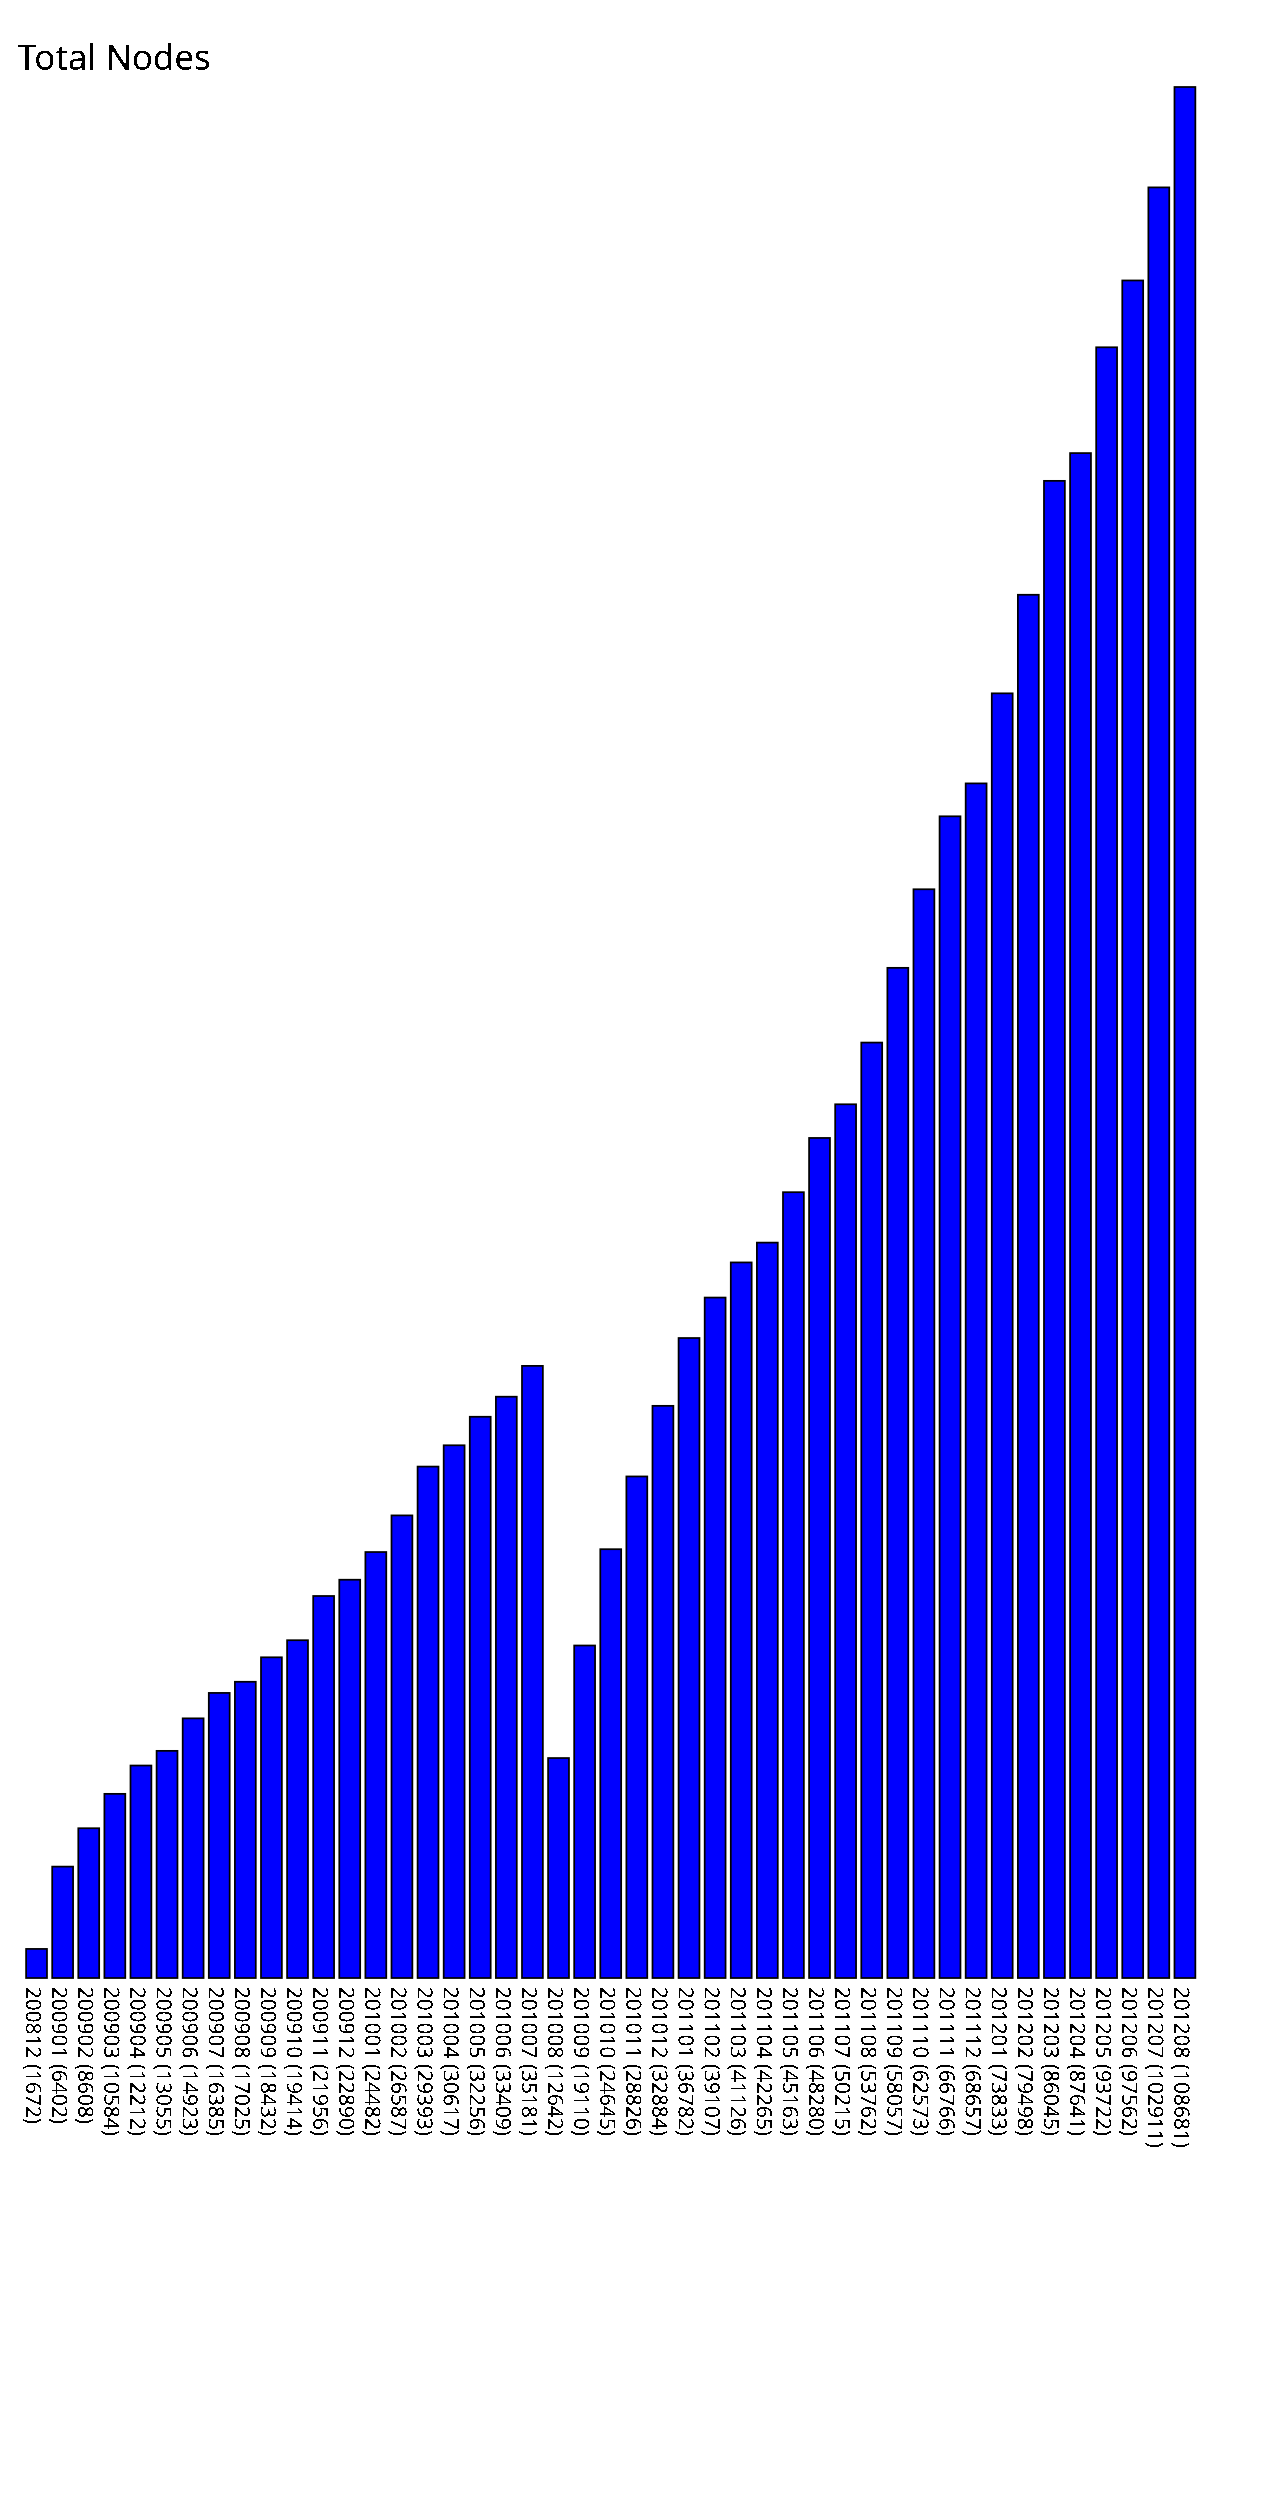
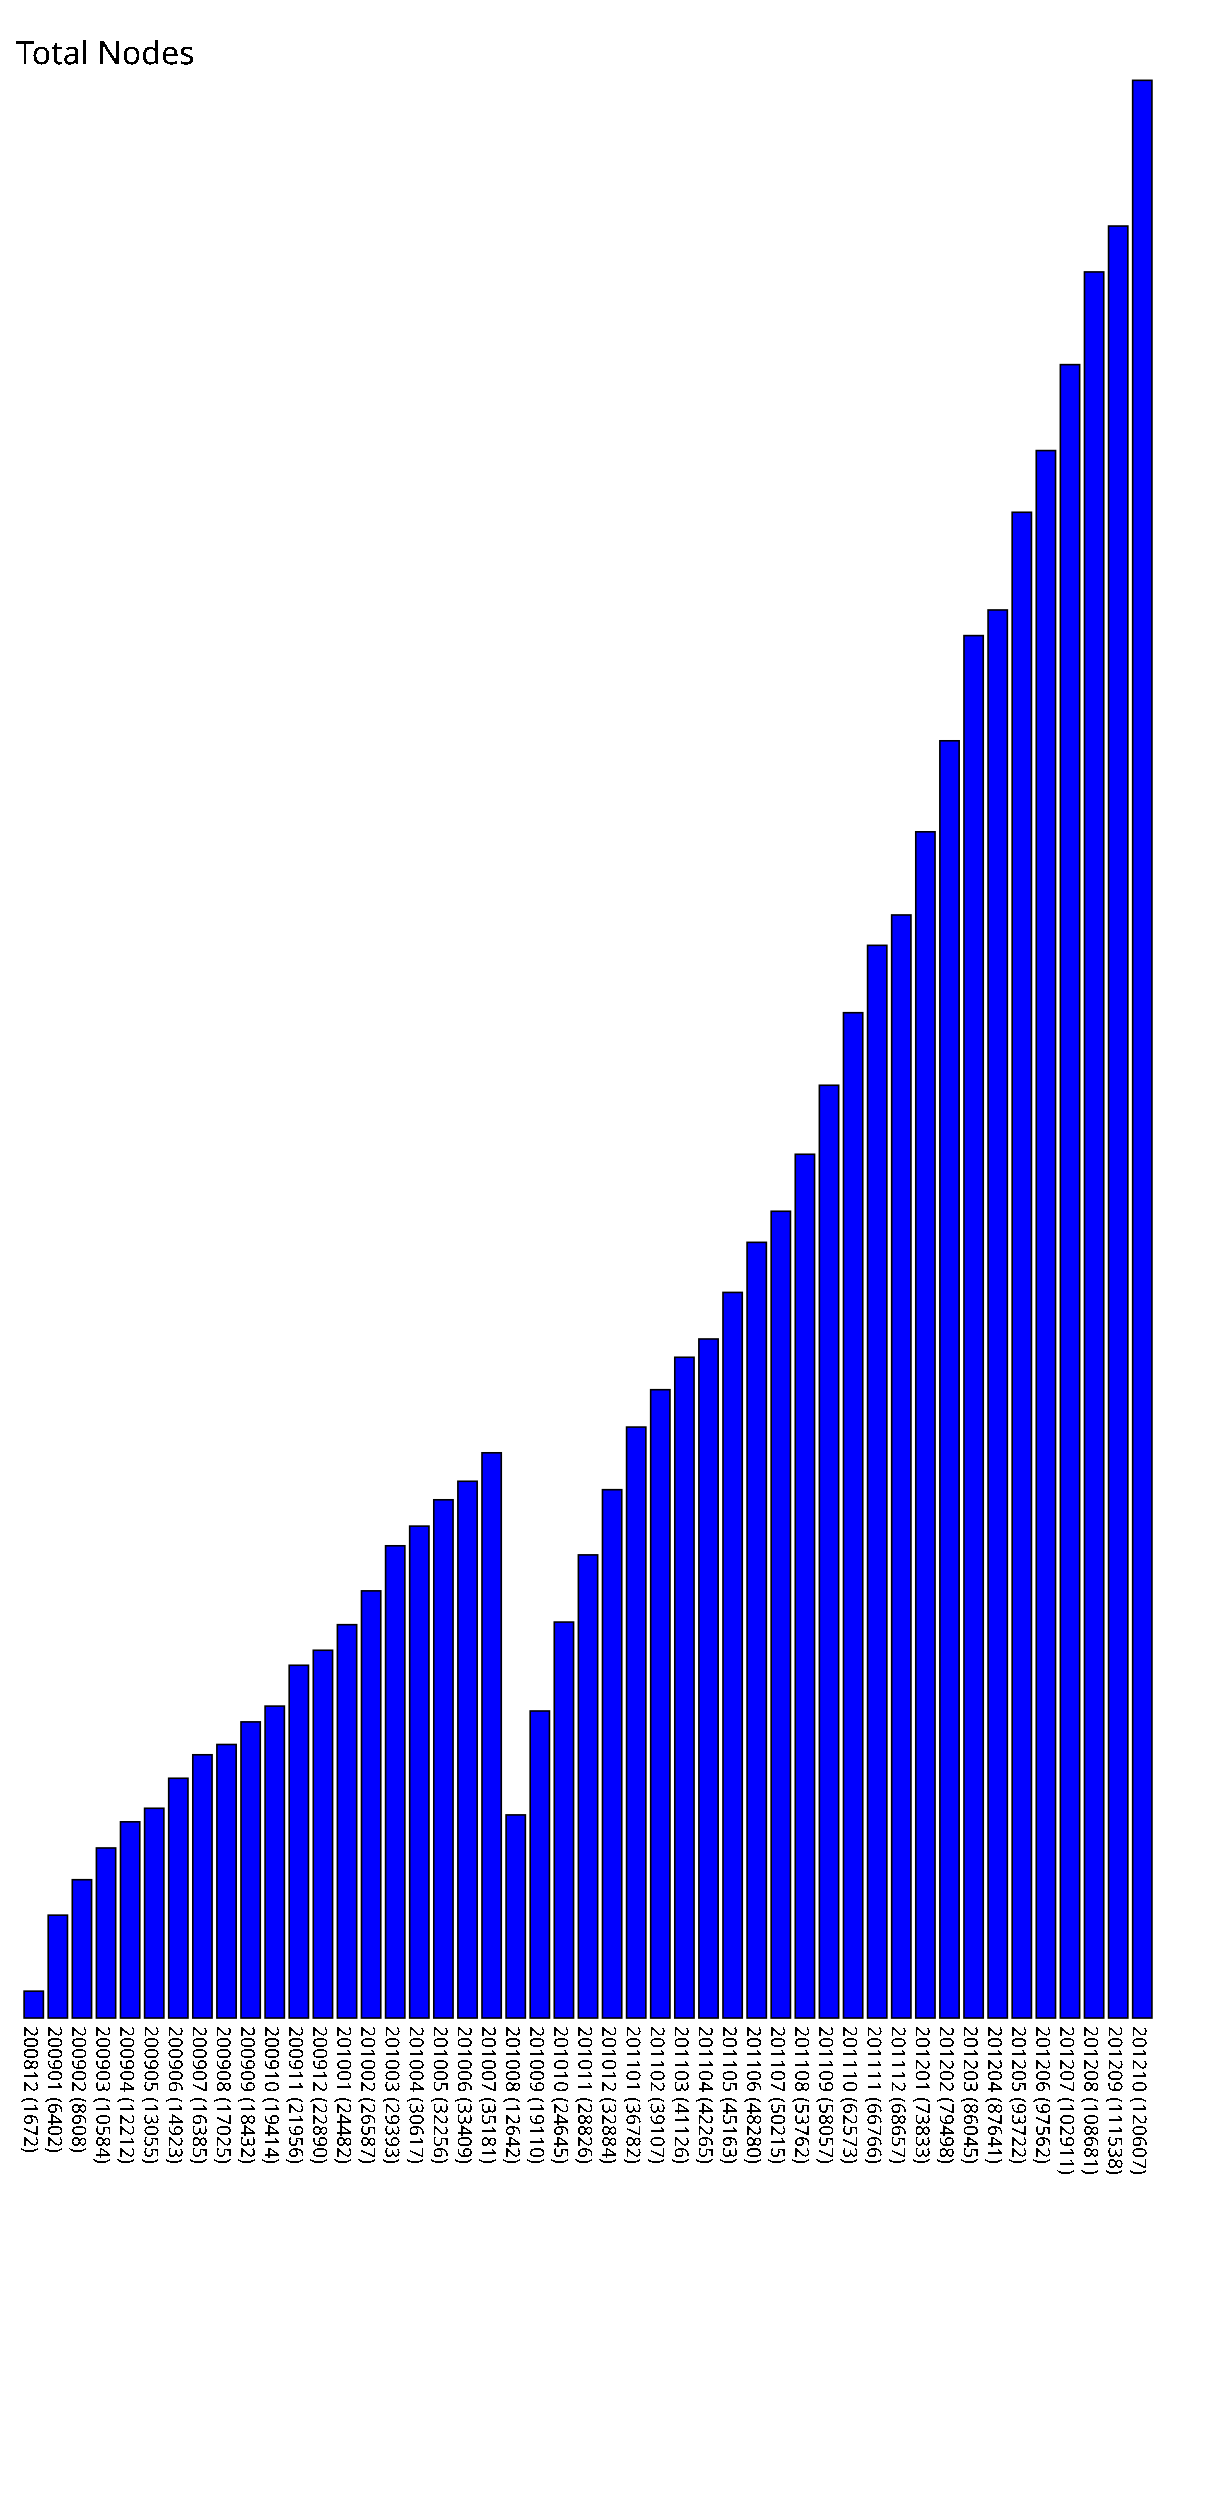
- <svg xmlns="http://www.w3.org/2000/svg" version="1.1" preserveAspectRatio="xMidYMid meet" viewBox="0 0 725 1436.81">
-   <rect fill="blue" height="16.72" stroke="black" width="12" x="15" y="1120.09" />
-   <text x="15" y="1141.81" font-family="Tahoma" font-size="12" transform="rotate(90 15,1141.81)" text-rendering="optimizeSpeed" fill="#000000;">200812 (1672)</text>
-   <rect fill="blue" height="64.02" stroke="black" width="12" x="30" y="1072.79" />
-   <text x="30" y="1141.81" font-family="Tahoma" font-size="12" transform="rotate(90 30,1141.81)" text-rendering="optimizeSpeed" fill="#000000;">200901 (6402)</text>
-   <rect fill="blue" height="86.08" stroke="black" width="12" x="45" y="1050.73" />
-   <text x="45" y="1141.81" font-family="Tahoma" font-size="12" transform="rotate(90 45,1141.81)" text-rendering="optimizeSpeed" fill="#000000;">200902 (8608)</text>
-   <rect fill="blue" height="105.84" stroke="black" width="12" x="60" y="1030.97" />
-   <text x="60" y="1141.81" font-family="Tahoma" font-size="12" transform="rotate(90 60,1141.81)" text-rendering="optimizeSpeed" fill="#000000;">200903 (10584)</text>
-   <rect fill="blue" height="122.12" stroke="black" width="12" x="75" y="1014.69" />
-   <text x="75" y="1141.81" font-family="Tahoma" font-size="12" transform="rotate(90 75,1141.81)" text-rendering="optimizeSpeed" fill="#000000;">200904 (12212)</text>
-   <rect fill="blue" height="130.55" stroke="black" width="12" x="90" y="1006.26" />
-   <text x="90" y="1141.81" font-family="Tahoma" font-size="12" transform="rotate(90 90,1141.81)" text-rendering="optimizeSpeed" fill="#000000;">200905 (13055)</text>
-   <rect fill="blue" height="149.23" stroke="black" width="12" x="105" y="987.58" />
-   <text x="105" y="1141.81" font-family="Tahoma" font-size="12" transform="rotate(90 105,1141.81)" text-rendering="optimizeSpeed" fill="#000000;">200906 (14923)</text>
-   <rect fill="blue" height="163.85" stroke="black" width="12" x="120" y="972.96" />
-   <text x="120" y="1141.81" font-family="Tahoma" font-size="12" transform="rotate(90 120,1141.81)" text-rendering="optimizeSpeed" fill="#000000;">200907 (16385)</text>
-   <rect fill="blue" height="170.25" stroke="black" width="12" x="135" y="966.56" />
-   <text x="135" y="1141.81" font-family="Tahoma" font-size="12" transform="rotate(90 135,1141.81)" text-rendering="optimizeSpeed" fill="#000000;">200908 (17025)</text>
-   <rect fill="blue" height="184.32" stroke="black" width="12" x="150" y="952.49" />
-   <text x="150" y="1141.81" font-family="Tahoma" font-size="12" transform="rotate(90 150,1141.81)" text-rendering="optimizeSpeed" fill="#000000;">200909 (18432)</text>
-   <rect fill="blue" height="194.14" stroke="black" width="12" x="165" y="942.67" />
-   <text x="165" y="1141.81" font-family="Tahoma" font-size="12" transform="rotate(90 165,1141.81)" text-rendering="optimizeSpeed" fill="#000000;">200910 (19414)</text>
-   <rect fill="blue" height="219.56" stroke="black" width="12" x="180" y="917.25" />
-   <text x="180" y="1141.81" font-family="Tahoma" font-size="12" transform="rotate(90 180,1141.81)" text-rendering="optimizeSpeed" fill="#000000;">200911 (21956)</text>
-   <rect fill="blue" height="228.9" stroke="black" width="12" x="195" y="907.91" />
-   <text x="195" y="1141.81" font-family="Tahoma" font-size="12" transform="rotate(90 195,1141.81)" text-rendering="optimizeSpeed" fill="#000000;">200912 (22890)</text>
-   <rect fill="blue" height="244.82" stroke="black" width="12" x="210" y="891.99" />
-   <text x="210" y="1141.81" font-family="Tahoma" font-size="12" transform="rotate(90 210,1141.81)" text-rendering="optimizeSpeed" fill="#000000;">201001 (24482)</text>
-   <rect fill="blue" height="265.87" stroke="black" width="12" x="225" y="870.94" />
-   <text x="225" y="1141.81" font-family="Tahoma" font-size="12" transform="rotate(90 225,1141.81)" text-rendering="optimizeSpeed" fill="#000000;">201002 (26587)</text>
-   <rect fill="blue" height="293.93" stroke="black" width="12" x="240" y="842.88" />
-   <text x="240" y="1141.81" font-family="Tahoma" font-size="12" transform="rotate(90 240,1141.81)" text-rendering="optimizeSpeed" fill="#000000;">201003 (29393)</text>
-   <rect fill="blue" height="306.17" stroke="black" width="12" x="255" y="830.64" />
-   <text x="255" y="1141.81" font-family="Tahoma" font-size="12" transform="rotate(90 255,1141.81)" text-rendering="optimizeSpeed" fill="#000000;">201004 (30617)</text>
-   <rect fill="blue" height="322.56" stroke="black" width="12" x="270" y="814.25" />
-   <text x="270" y="1141.81" font-family="Tahoma" font-size="12" transform="rotate(90 270,1141.81)" text-rendering="optimizeSpeed" fill="#000000;">201005 (32256)</text>
-   <rect fill="blue" height="334.09" stroke="black" width="12" x="285" y="802.72" />
-   <text x="285" y="1141.81" font-family="Tahoma" font-size="12" transform="rotate(90 285,1141.81)" text-rendering="optimizeSpeed" fill="#000000;">201006 (33409)</text>
-   <rect fill="blue" height="351.81" stroke="black" width="12" x="300" y="785.00" />
-   <text x="300" y="1141.81" font-family="Tahoma" font-size="12" transform="rotate(90 300,1141.81)" text-rendering="optimizeSpeed" fill="#000000;">201007 (35181)</text>
-   <rect fill="blue" height="126.42" stroke="black" width="12" x="315" y="1010.39" />
-   <text x="315" y="1141.81" font-family="Tahoma" font-size="12" transform="rotate(90 315,1141.81)" text-rendering="optimizeSpeed" fill="#000000;">201008 (12642)</text>
-   <rect fill="blue" height="191.1" stroke="black" width="12" x="330" y="945.71" />
-   <text x="330" y="1141.81" font-family="Tahoma" font-size="12" transform="rotate(90 330,1141.81)" text-rendering="optimizeSpeed" fill="#000000;">201009 (19110)</text>
-   <rect fill="blue" height="246.45" stroke="black" width="12" x="345" y="890.36" />
-   <text x="345" y="1141.81" font-family="Tahoma" font-size="12" transform="rotate(90 345,1141.81)" text-rendering="optimizeSpeed" fill="#000000;">201010 (24645)</text>
-   <rect fill="blue" height="288.26" stroke="black" width="12" x="360" y="848.55" />
-   <text x="360" y="1141.81" font-family="Tahoma" font-size="12" transform="rotate(90 360,1141.81)" text-rendering="optimizeSpeed" fill="#000000;">201011 (28826)</text>
-   <rect fill="blue" height="328.84" stroke="black" width="12" x="375" y="807.97" />
-   <text x="375" y="1141.81" font-family="Tahoma" font-size="12" transform="rotate(90 375,1141.81)" text-rendering="optimizeSpeed" fill="#000000;">201012 (32884)</text>
-   <rect fill="blue" height="367.82" stroke="black" width="12" x="390" y="768.99" />
-   <text x="390" y="1141.81" font-family="Tahoma" font-size="12" transform="rotate(90 390,1141.81)" text-rendering="optimizeSpeed" fill="#000000;">201101 (36782)</text>
-   <rect fill="blue" height="391.07" stroke="black" width="12" x="405" y="745.74" />
-   <text x="405" y="1141.81" font-family="Tahoma" font-size="12" transform="rotate(90 405,1141.81)" text-rendering="optimizeSpeed" fill="#000000;">201102 (39107)</text>
-   <rect fill="blue" height="411.26" stroke="black" width="12" x="420" y="725.55" />
-   <text x="420" y="1141.81" font-family="Tahoma" font-size="12" transform="rotate(90 420,1141.81)" text-rendering="optimizeSpeed" fill="#000000;">201103 (41126)</text>
-   <rect fill="blue" height="422.65" stroke="black" width="12" x="435" y="714.16" />
-   <text x="435" y="1141.81" font-family="Tahoma" font-size="12" transform="rotate(90 435,1141.81)" text-rendering="optimizeSpeed" fill="#000000;">201104 (42265)</text>
-   <rect fill="blue" height="451.63" stroke="black" width="12" x="450" y="685.18" />
-   <text x="450" y="1141.81" font-family="Tahoma" font-size="12" transform="rotate(90 450,1141.81)" text-rendering="optimizeSpeed" fill="#000000;">201105 (45163)</text>
-   <rect fill="blue" height="482.8" stroke="black" width="12" x="465" y="654.01" />
-   <text x="465" y="1141.81" font-family="Tahoma" font-size="12" transform="rotate(90 465,1141.81)" text-rendering="optimizeSpeed" fill="#000000;">201106 (48280)</text>
-   <rect fill="blue" height="502.15" stroke="black" width="12" x="480" y="634.66" />
-   <text x="480" y="1141.81" font-family="Tahoma" font-size="12" transform="rotate(90 480,1141.81)" text-rendering="optimizeSpeed" fill="#000000;">201107 (50215)</text>
-   <rect fill="blue" height="537.62" stroke="black" width="12" x="495" y="599.19" />
-   <text x="495" y="1141.81" font-family="Tahoma" font-size="12" transform="rotate(90 495,1141.81)" text-rendering="optimizeSpeed" fill="#000000;">201108 (53762)</text>
-   <rect fill="blue" height="580.57" stroke="black" width="12" x="510" y="556.24" />
-   <text x="510" y="1141.81" font-family="Tahoma" font-size="12" transform="rotate(90 510,1141.81)" text-rendering="optimizeSpeed" fill="#000000;">201109 (58057)</text>
-   <rect fill="blue" height="625.73" stroke="black" width="12" x="525" y="511.08" />
-   <text x="525" y="1141.81" font-family="Tahoma" font-size="12" transform="rotate(90 525,1141.81)" text-rendering="optimizeSpeed" fill="#000000;">201110 (62573)</text>
-   <rect fill="blue" height="667.66" stroke="black" width="12" x="540" y="469.15" />
-   <text x="540" y="1141.81" font-family="Tahoma" font-size="12" transform="rotate(90 540,1141.81)" text-rendering="optimizeSpeed" fill="#000000;">201111 (66766)</text>
-   <rect fill="blue" height="686.57" stroke="black" width="12" x="555" y="450.24" />
-   <text x="555" y="1141.81" font-family="Tahoma" font-size="12" transform="rotate(90 555,1141.81)" text-rendering="optimizeSpeed" fill="#000000;">201112 (68657)</text>
-   <rect fill="blue" height="738.33" stroke="black" width="12" x="570" y="398.48" />
-   <text x="570" y="1141.81" font-family="Tahoma" font-size="12" transform="rotate(90 570,1141.81)" text-rendering="optimizeSpeed" fill="#000000;">201201 (73833)</text>
-   <rect fill="blue" height="794.98" stroke="black" width="12" x="585" y="341.83" />
-   <text x="585" y="1141.81" font-family="Tahoma" font-size="12" transform="rotate(90 585,1141.81)" text-rendering="optimizeSpeed" fill="#000000;">201202 (79498)</text>
-   <rect fill="blue" height="860.45" stroke="black" width="12" x="600" y="276.36" />
-   <text x="600" y="1141.81" font-family="Tahoma" font-size="12" transform="rotate(90 600,1141.81)" text-rendering="optimizeSpeed" fill="#000000;">201203 (86045)</text>
-   <rect fill="blue" height="876.41" stroke="black" width="12" x="615" y="260.40" />
-   <text x="615" y="1141.81" font-family="Tahoma" font-size="12" transform="rotate(90 615,1141.81)" text-rendering="optimizeSpeed" fill="#000000;">201204 (87641)</text>
-   <rect fill="blue" height="937.22" stroke="black" width="12" x="630" y="199.59" />
-   <text x="630" y="1141.81" font-family="Tahoma" font-size="12" transform="rotate(90 630,1141.81)" text-rendering="optimizeSpeed" fill="#000000;">201205 (93722)</text>
-   <rect fill="blue" height="975.62" stroke="black" width="12" x="645" y="161.19" />
-   <text x="645" y="1141.81" font-family="Tahoma" font-size="12" transform="rotate(90 645,1141.81)" text-rendering="optimizeSpeed" fill="#000000;">201206 (97562)</text>
-   <rect fill="blue" height="1029.11" stroke="black" width="12" x="660" y="107.70" />
-   <text x="660" y="1141.81" font-family="Tahoma" font-size="12" transform="rotate(90 660,1141.81)" text-rendering="optimizeSpeed" fill="#000000;">201207 (102911)</text>
-   <rect fill="blue" height="1086.81" stroke="black" width="12" x="675" y="50.00" />
-   <text x="675" y="1141.81" font-family="Tahoma" font-size="12" transform="rotate(90 675,1141.81)" text-rendering="optimizeSpeed" fill="#000000;">201208 (108681)</text>
+ <svg xmlns="http://www.w3.org/2000/svg" version="1.1" preserveAspectRatio="xMidYMid meet" viewBox="0 0 755 1556.07">
+   <rect fill="blue" height="16.72" stroke="black" width="12" x="15" y="1239.35" />
+   <text x="15" y="1261.07" font-family="Tahoma" font-size="12" transform="rotate(90 15,1261.07)" text-rendering="optimizeSpeed" fill="#000000;">200812 (1672)</text>
+   <rect fill="blue" height="64.02" stroke="black" width="12" x="30" y="1192.05" />
+   <text x="30" y="1261.07" font-family="Tahoma" font-size="12" transform="rotate(90 30,1261.07)" text-rendering="optimizeSpeed" fill="#000000;">200901 (6402)</text>
+   <rect fill="blue" height="86.08" stroke="black" width="12" x="45" y="1169.99" />
+   <text x="45" y="1261.07" font-family="Tahoma" font-size="12" transform="rotate(90 45,1261.07)" text-rendering="optimizeSpeed" fill="#000000;">200902 (8608)</text>
+   <rect fill="blue" height="105.84" stroke="black" width="12" x="60" y="1150.23" />
+   <text x="60" y="1261.07" font-family="Tahoma" font-size="12" transform="rotate(90 60,1261.07)" text-rendering="optimizeSpeed" fill="#000000;">200903 (10584)</text>
+   <rect fill="blue" height="122.12" stroke="black" width="12" x="75" y="1133.95" />
+   <text x="75" y="1261.07" font-family="Tahoma" font-size="12" transform="rotate(90 75,1261.07)" text-rendering="optimizeSpeed" fill="#000000;">200904 (12212)</text>
+   <rect fill="blue" height="130.55" stroke="black" width="12" x="90" y="1125.52" />
+   <text x="90" y="1261.07" font-family="Tahoma" font-size="12" transform="rotate(90 90,1261.07)" text-rendering="optimizeSpeed" fill="#000000;">200905 (13055)</text>
+   <rect fill="blue" height="149.23" stroke="black" width="12" x="105" y="1106.84" />
+   <text x="105" y="1261.07" font-family="Tahoma" font-size="12" transform="rotate(90 105,1261.07)" text-rendering="optimizeSpeed" fill="#000000;">200906 (14923)</text>
+   <rect fill="blue" height="163.85" stroke="black" width="12" x="120" y="1092.22" />
+   <text x="120" y="1261.07" font-family="Tahoma" font-size="12" transform="rotate(90 120,1261.07)" text-rendering="optimizeSpeed" fill="#000000;">200907 (16385)</text>
+   <rect fill="blue" height="170.25" stroke="black" width="12" x="135" y="1085.82" />
+   <text x="135" y="1261.07" font-family="Tahoma" font-size="12" transform="rotate(90 135,1261.07)" text-rendering="optimizeSpeed" fill="#000000;">200908 (17025)</text>
+   <rect fill="blue" height="184.32" stroke="black" width="12" x="150" y="1071.75" />
+   <text x="150" y="1261.07" font-family="Tahoma" font-size="12" transform="rotate(90 150,1261.07)" text-rendering="optimizeSpeed" fill="#000000;">200909 (18432)</text>
+   <rect fill="blue" height="194.14" stroke="black" width="12" x="165" y="1061.93" />
+   <text x="165" y="1261.07" font-family="Tahoma" font-size="12" transform="rotate(90 165,1261.07)" text-rendering="optimizeSpeed" fill="#000000;">200910 (19414)</text>
+   <rect fill="blue" height="219.56" stroke="black" width="12" x="180" y="1036.51" />
+   <text x="180" y="1261.07" font-family="Tahoma" font-size="12" transform="rotate(90 180,1261.07)" text-rendering="optimizeSpeed" fill="#000000;">200911 (21956)</text>
+   <rect fill="blue" height="228.9" stroke="black" width="12" x="195" y="1027.17" />
+   <text x="195" y="1261.07" font-family="Tahoma" font-size="12" transform="rotate(90 195,1261.07)" text-rendering="optimizeSpeed" fill="#000000;">200912 (22890)</text>
+   <rect fill="blue" height="244.82" stroke="black" width="12" x="210" y="1011.25" />
+   <text x="210" y="1261.07" font-family="Tahoma" font-size="12" transform="rotate(90 210,1261.07)" text-rendering="optimizeSpeed" fill="#000000;">201001 (24482)</text>
+   <rect fill="blue" height="265.87" stroke="black" width="12" x="225" y="990.20" />
+   <text x="225" y="1261.07" font-family="Tahoma" font-size="12" transform="rotate(90 225,1261.07)" text-rendering="optimizeSpeed" fill="#000000;">201002 (26587)</text>
+   <rect fill="blue" height="293.93" stroke="black" width="12" x="240" y="962.14" />
+   <text x="240" y="1261.07" font-family="Tahoma" font-size="12" transform="rotate(90 240,1261.07)" text-rendering="optimizeSpeed" fill="#000000;">201003 (29393)</text>
+   <rect fill="blue" height="306.17" stroke="black" width="12" x="255" y="949.90" />
+   <text x="255" y="1261.07" font-family="Tahoma" font-size="12" transform="rotate(90 255,1261.07)" text-rendering="optimizeSpeed" fill="#000000;">201004 (30617)</text>
+   <rect fill="blue" height="322.56" stroke="black" width="12" x="270" y="933.51" />
+   <text x="270" y="1261.07" font-family="Tahoma" font-size="12" transform="rotate(90 270,1261.07)" text-rendering="optimizeSpeed" fill="#000000;">201005 (32256)</text>
+   <rect fill="blue" height="334.09" stroke="black" width="12" x="285" y="921.98" />
+   <text x="285" y="1261.07" font-family="Tahoma" font-size="12" transform="rotate(90 285,1261.07)" text-rendering="optimizeSpeed" fill="#000000;">201006 (33409)</text>
+   <rect fill="blue" height="351.81" stroke="black" width="12" x="300" y="904.26" />
+   <text x="300" y="1261.07" font-family="Tahoma" font-size="12" transform="rotate(90 300,1261.07)" text-rendering="optimizeSpeed" fill="#000000;">201007 (35181)</text>
+   <rect fill="blue" height="126.42" stroke="black" width="12" x="315" y="1129.65" />
+   <text x="315" y="1261.07" font-family="Tahoma" font-size="12" transform="rotate(90 315,1261.07)" text-rendering="optimizeSpeed" fill="#000000;">201008 (12642)</text>
+   <rect fill="blue" height="191.1" stroke="black" width="12" x="330" y="1064.97" />
+   <text x="330" y="1261.07" font-family="Tahoma" font-size="12" transform="rotate(90 330,1261.07)" text-rendering="optimizeSpeed" fill="#000000;">201009 (19110)</text>
+   <rect fill="blue" height="246.45" stroke="black" width="12" x="345" y="1009.62" />
+   <text x="345" y="1261.07" font-family="Tahoma" font-size="12" transform="rotate(90 345,1261.07)" text-rendering="optimizeSpeed" fill="#000000;">201010 (24645)</text>
+   <rect fill="blue" height="288.26" stroke="black" width="12" x="360" y="967.81" />
+   <text x="360" y="1261.07" font-family="Tahoma" font-size="12" transform="rotate(90 360,1261.07)" text-rendering="optimizeSpeed" fill="#000000;">201011 (28826)</text>
+   <rect fill="blue" height="328.84" stroke="black" width="12" x="375" y="927.23" />
+   <text x="375" y="1261.07" font-family="Tahoma" font-size="12" transform="rotate(90 375,1261.07)" text-rendering="optimizeSpeed" fill="#000000;">201012 (32884)</text>
+   <rect fill="blue" height="367.82" stroke="black" width="12" x="390" y="888.25" />
+   <text x="390" y="1261.07" font-family="Tahoma" font-size="12" transform="rotate(90 390,1261.07)" text-rendering="optimizeSpeed" fill="#000000;">201101 (36782)</text>
+   <rect fill="blue" height="391.07" stroke="black" width="12" x="405" y="865.00" />
+   <text x="405" y="1261.07" font-family="Tahoma" font-size="12" transform="rotate(90 405,1261.07)" text-rendering="optimizeSpeed" fill="#000000;">201102 (39107)</text>
+   <rect fill="blue" height="411.26" stroke="black" width="12" x="420" y="844.81" />
+   <text x="420" y="1261.07" font-family="Tahoma" font-size="12" transform="rotate(90 420,1261.07)" text-rendering="optimizeSpeed" fill="#000000;">201103 (41126)</text>
+   <rect fill="blue" height="422.65" stroke="black" width="12" x="435" y="833.42" />
+   <text x="435" y="1261.07" font-family="Tahoma" font-size="12" transform="rotate(90 435,1261.07)" text-rendering="optimizeSpeed" fill="#000000;">201104 (42265)</text>
+   <rect fill="blue" height="451.63" stroke="black" width="12" x="450" y="804.44" />
+   <text x="450" y="1261.07" font-family="Tahoma" font-size="12" transform="rotate(90 450,1261.07)" text-rendering="optimizeSpeed" fill="#000000;">201105 (45163)</text>
+   <rect fill="blue" height="482.8" stroke="black" width="12" x="465" y="773.27" />
+   <text x="465" y="1261.07" font-family="Tahoma" font-size="12" transform="rotate(90 465,1261.07)" text-rendering="optimizeSpeed" fill="#000000;">201106 (48280)</text>
+   <rect fill="blue" height="502.15" stroke="black" width="12" x="480" y="753.92" />
+   <text x="480" y="1261.07" font-family="Tahoma" font-size="12" transform="rotate(90 480,1261.07)" text-rendering="optimizeSpeed" fill="#000000;">201107 (50215)</text>
+   <rect fill="blue" height="537.62" stroke="black" width="12" x="495" y="718.45" />
+   <text x="495" y="1261.07" font-family="Tahoma" font-size="12" transform="rotate(90 495,1261.07)" text-rendering="optimizeSpeed" fill="#000000;">201108 (53762)</text>
+   <rect fill="blue" height="580.57" stroke="black" width="12" x="510" y="675.50" />
+   <text x="510" y="1261.07" font-family="Tahoma" font-size="12" transform="rotate(90 510,1261.07)" text-rendering="optimizeSpeed" fill="#000000;">201109 (58057)</text>
+   <rect fill="blue" height="625.73" stroke="black" width="12" x="525" y="630.34" />
+   <text x="525" y="1261.07" font-family="Tahoma" font-size="12" transform="rotate(90 525,1261.07)" text-rendering="optimizeSpeed" fill="#000000;">201110 (62573)</text>
+   <rect fill="blue" height="667.66" stroke="black" width="12" x="540" y="588.41" />
+   <text x="540" y="1261.07" font-family="Tahoma" font-size="12" transform="rotate(90 540,1261.07)" text-rendering="optimizeSpeed" fill="#000000;">201111 (66766)</text>
+   <rect fill="blue" height="686.57" stroke="black" width="12" x="555" y="569.50" />
+   <text x="555" y="1261.07" font-family="Tahoma" font-size="12" transform="rotate(90 555,1261.07)" text-rendering="optimizeSpeed" fill="#000000;">201112 (68657)</text>
+   <rect fill="blue" height="738.33" stroke="black" width="12" x="570" y="517.74" />
+   <text x="570" y="1261.07" font-family="Tahoma" font-size="12" transform="rotate(90 570,1261.07)" text-rendering="optimizeSpeed" fill="#000000;">201201 (73833)</text>
+   <rect fill="blue" height="794.98" stroke="black" width="12" x="585" y="461.09" />
+   <text x="585" y="1261.07" font-family="Tahoma" font-size="12" transform="rotate(90 585,1261.07)" text-rendering="optimizeSpeed" fill="#000000;">201202 (79498)</text>
+   <rect fill="blue" height="860.45" stroke="black" width="12" x="600" y="395.62" />
+   <text x="600" y="1261.07" font-family="Tahoma" font-size="12" transform="rotate(90 600,1261.07)" text-rendering="optimizeSpeed" fill="#000000;">201203 (86045)</text>
+   <rect fill="blue" height="876.41" stroke="black" width="12" x="615" y="379.66" />
+   <text x="615" y="1261.07" font-family="Tahoma" font-size="12" transform="rotate(90 615,1261.07)" text-rendering="optimizeSpeed" fill="#000000;">201204 (87641)</text>
+   <rect fill="blue" height="937.22" stroke="black" width="12" x="630" y="318.85" />
+   <text x="630" y="1261.07" font-family="Tahoma" font-size="12" transform="rotate(90 630,1261.07)" text-rendering="optimizeSpeed" fill="#000000;">201205 (93722)</text>
+   <rect fill="blue" height="975.62" stroke="black" width="12" x="645" y="280.45" />
+   <text x="645" y="1261.07" font-family="Tahoma" font-size="12" transform="rotate(90 645,1261.07)" text-rendering="optimizeSpeed" fill="#000000;">201206 (97562)</text>
+   <rect fill="blue" height="1029.11" stroke="black" width="12" x="660" y="226.96" />
+   <text x="660" y="1261.07" font-family="Tahoma" font-size="12" transform="rotate(90 660,1261.07)" text-rendering="optimizeSpeed" fill="#000000;">201207 (102911)</text>
+   <rect fill="blue" height="1086.81" stroke="black" width="12" x="675" y="169.26" />
+   <text x="675" y="1261.07" font-family="Tahoma" font-size="12" transform="rotate(90 675,1261.07)" text-rendering="optimizeSpeed" fill="#000000;">201208 (108681)</text>
+   <rect fill="blue" height="1115.38" stroke="black" width="12" x="690" y="140.69" />
+   <text x="690" y="1261.07" font-family="Tahoma" font-size="12" transform="rotate(90 690,1261.07)" text-rendering="optimizeSpeed" fill="#000000;">201209 (111538)</text>
+   <rect fill="blue" height="1206.07" stroke="black" width="12" x="705" y="50.00" />
+   <text x="705" y="1261.07" font-family="Tahoma" font-size="12" transform="rotate(90 705,1261.07)" text-rendering="optimizeSpeed" fill="#000000;">201210 (120607)</text>
  <text x="10" y="40" font-family="Tahoma" font-size="20" text-rendering="optimizeSpeed" fill="#000000;">Total Nodes</text>
</svg>
